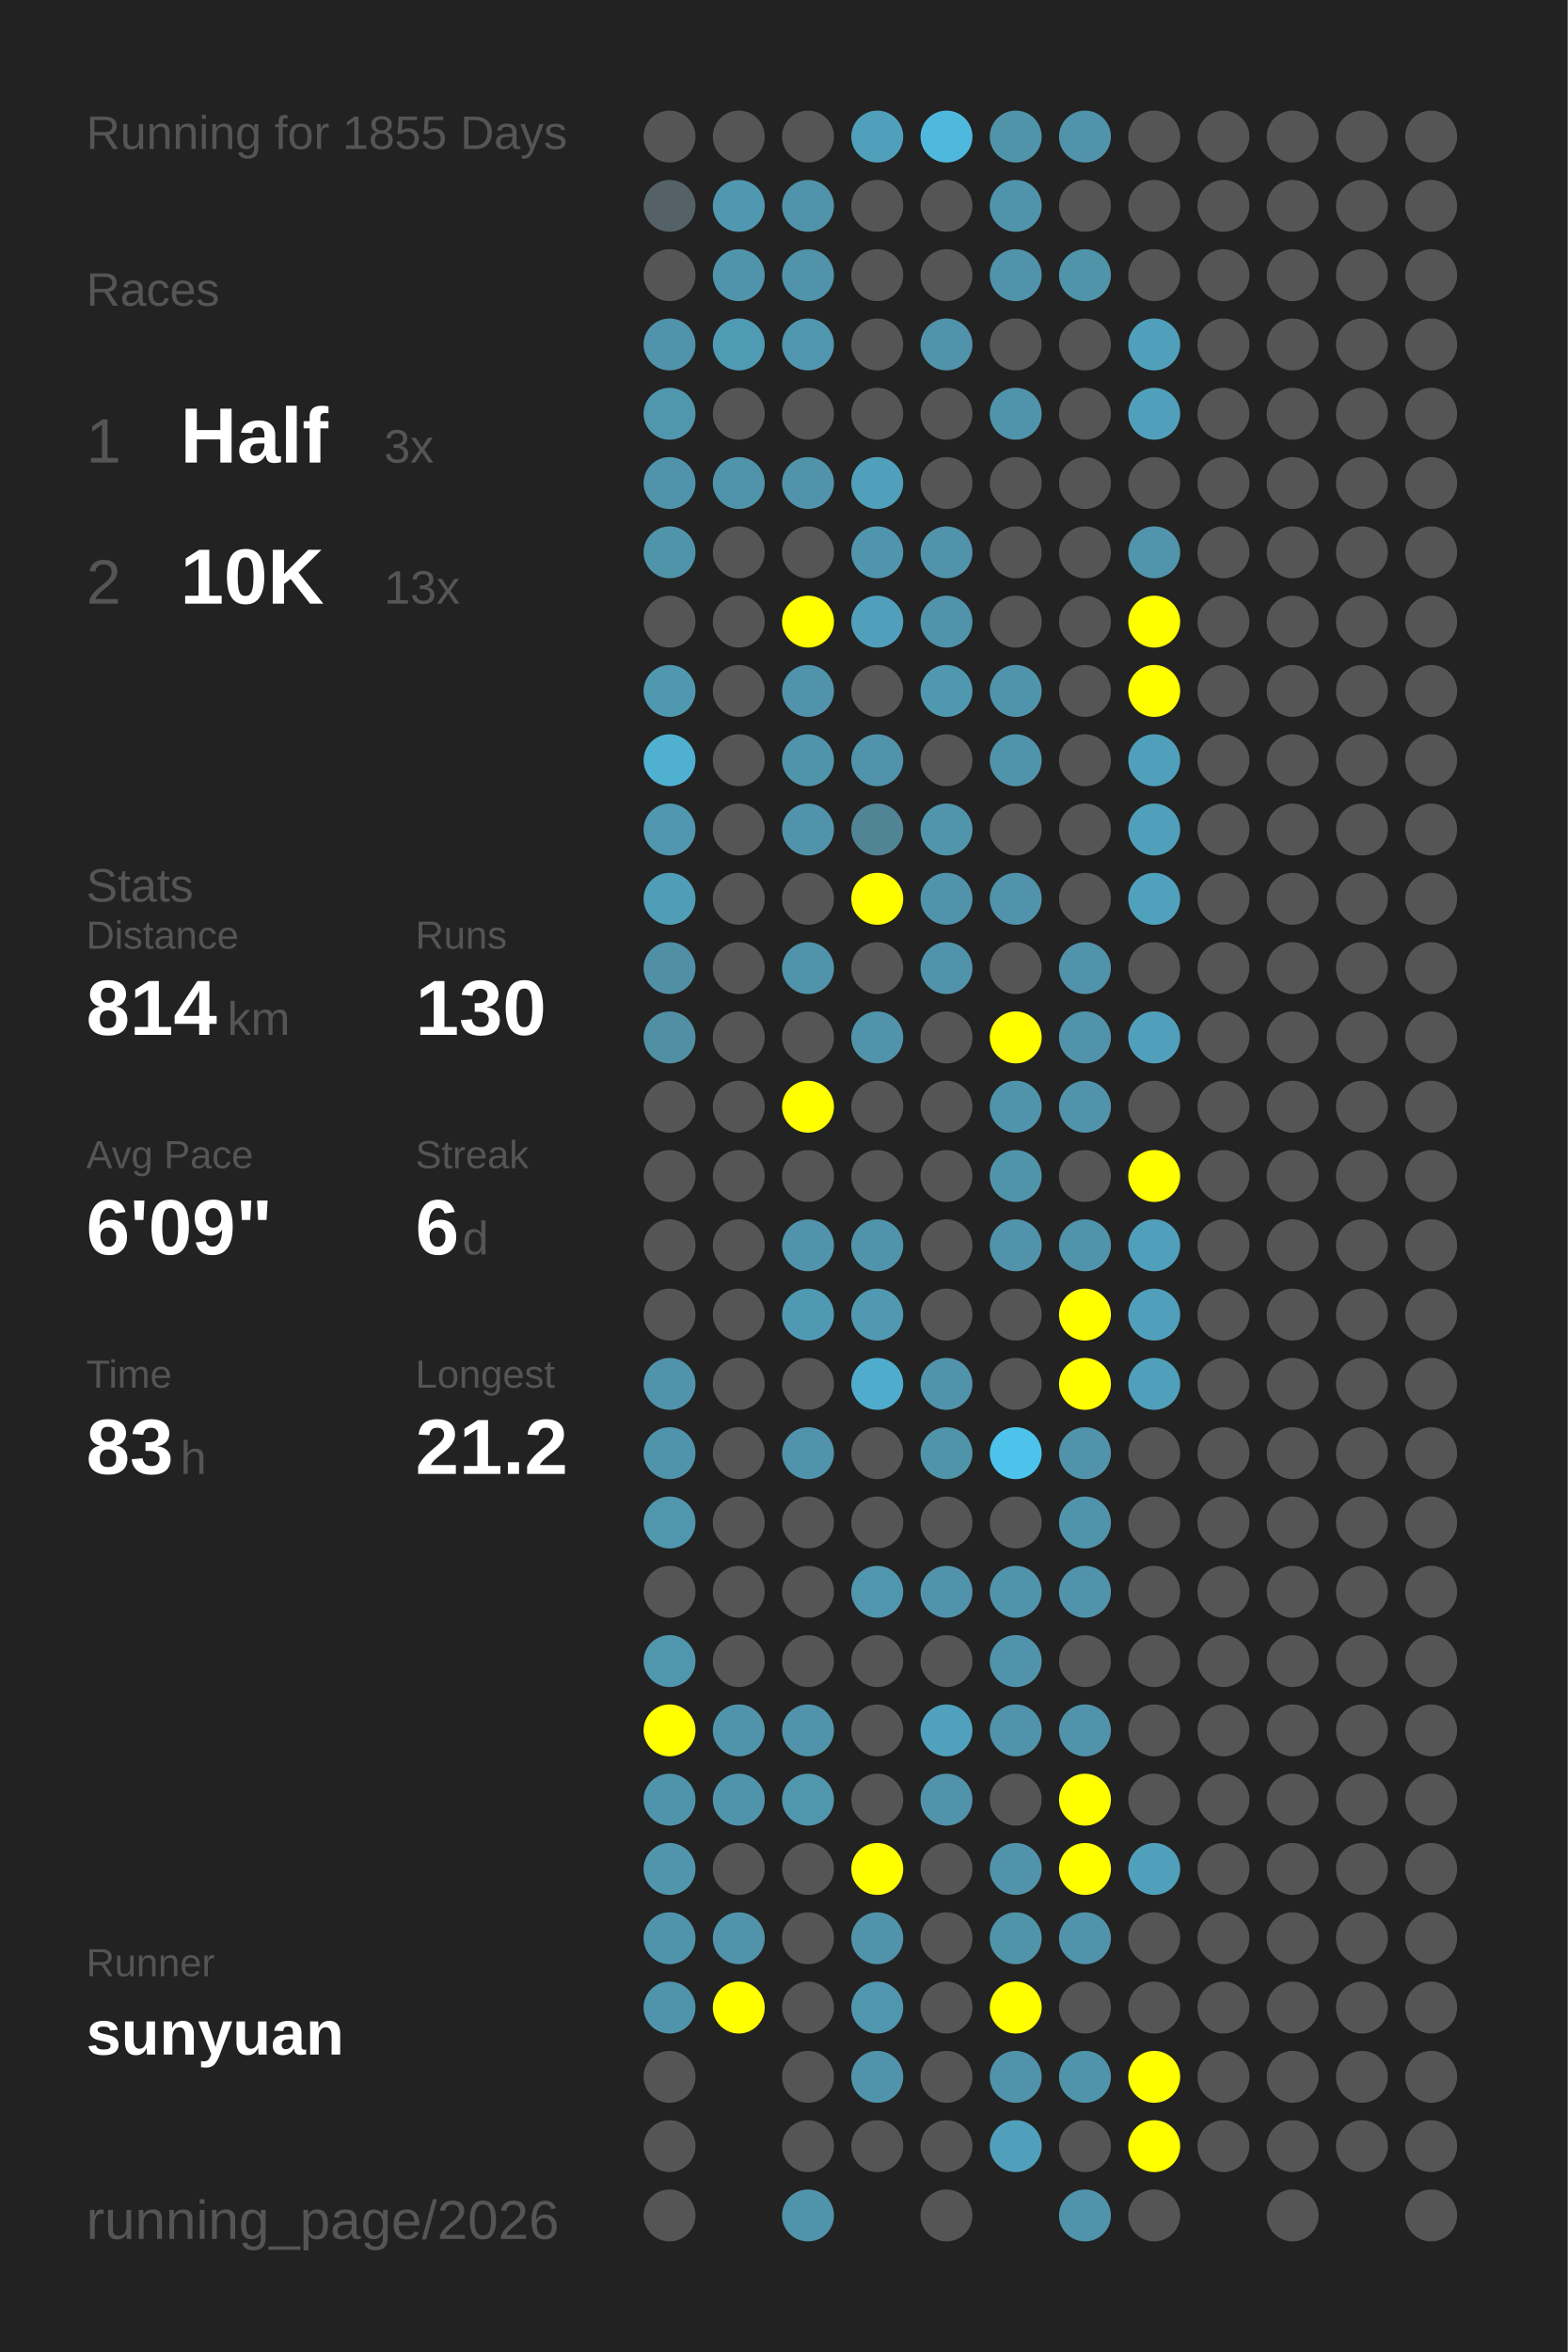
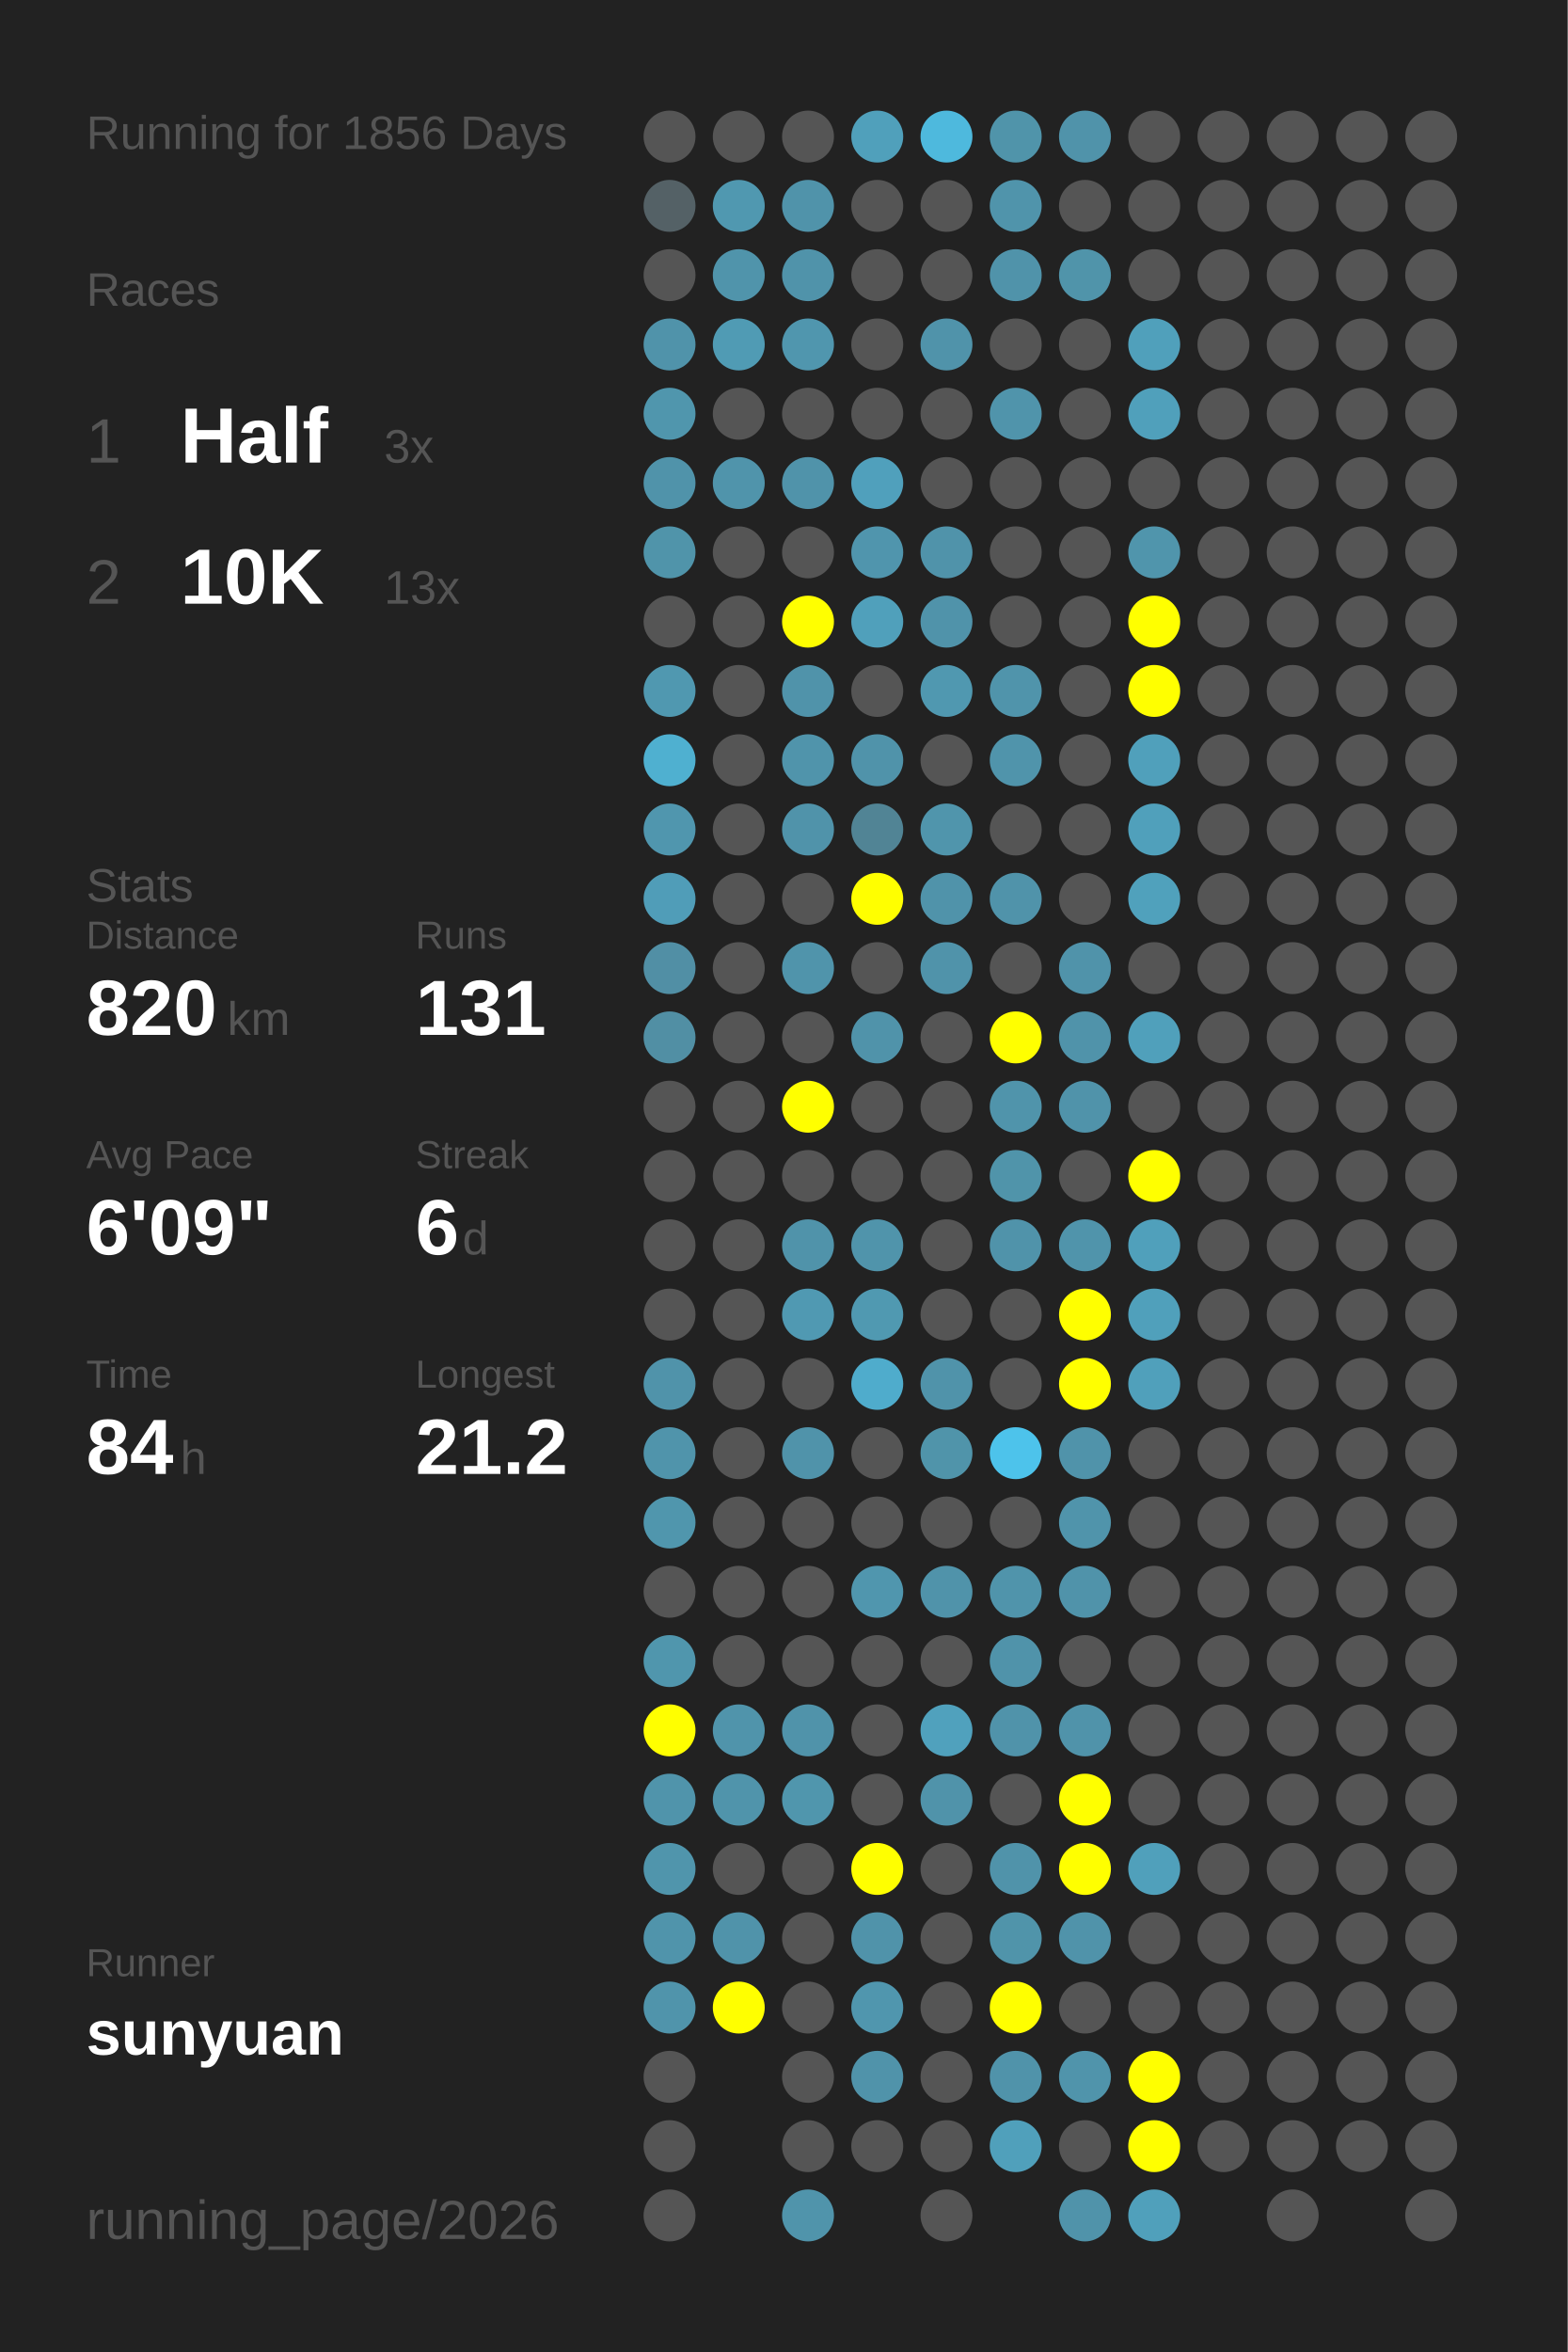
<svg xmlns="http://www.w3.org/2000/svg" baseProfile="full" height="300mm" version="1.1" viewBox="0,0,200,300" width="200mm">
  <defs />
  <rect fill="#222222" height="300" width="200" x="0" y="0" />
-   <text fill="#555555" style="font-size:6px; font-family:Arial;" x="11" y="19">Running for 1855 Days</text>
+   <text fill="#555555" style="font-size:6px; font-family:Arial;" x="11" y="19">Running for 1856 Days</text>
  <text fill="#555555" style="font-size:6px; font-family:Arial;" x="11" y="39">Races</text>
  <text fill="#555555" style="font-size:8px; font-family:Arial;" x="11" y="59">1</text>
  <text fill="#FFFFFF" style="font-size:10px; font-family:Arial; font-weight:bold;" x="23" y="59">Half</text>
  <text fill="#555555" style="font-size:6px; font-family:Arial;" x="49" y="59">3x</text>
  <text fill="#555555" style="font-size:8px; font-family:Arial;" x="11" y="77">2</text>
  <text fill="#FFFFFF" style="font-size:10px; font-family:Arial; font-weight:bold;" x="23" y="77">10K</text>
  <text fill="#555555" style="font-size:6px; font-family:Arial;" x="49" y="77">13x</text>
  <text fill="#555555" style="font-size:6px; font-family:Arial;" x="11" y="115">Stats</text>
  <text fill="#555555" style="font-size:5px; font-family:Arial;" x="11" y="121">Distance</text>
-   <text fill="#FFFFFF" style="font-size:10px; font-family:Arial; font-weight:bold;" x="11" y="132">814</text>
+   <text fill="#FFFFFF" style="font-size:10px; font-family:Arial; font-weight:bold;" x="11" y="132">820</text>
  <text fill="#555555" style="font-size:6px; font-family:Arial;" x="29" y="132">km</text>
  <text fill="#555555" style="font-size:5px; font-family:Arial;" x="53" y="121">Runs</text>
-   <text fill="#FFFFFF" style="font-size:10px; font-family:Arial; font-weight:bold;" x="53" y="132">130</text>
+   <text fill="#FFFFFF" style="font-size:10px; font-family:Arial; font-weight:bold;" x="53" y="132">131</text>
  <text fill="#555555" style="font-size:5px; font-family:Arial;" x="11" y="149">Avg Pace</text>
  <text fill="#FFFFFF" style="font-size:10px; font-family:Arial; font-weight:bold;" x="11" y="160">6'09"</text>
  <text fill="#555555" style="font-size:5px; font-family:Arial;" x="53" y="149">Streak</text>
  <text fill="#FFFFFF" style="font-size:10px; font-family:Arial; font-weight:bold;" x="53" y="160">6</text>
  <text fill="#555555" style="font-size:6px; font-family:Arial;" x="59" y="160">d</text>
  <text fill="#555555" style="font-size:5px; font-family:Arial;" x="11" y="177">Time</text>
-   <text fill="#FFFFFF" style="font-size:10px; font-family:Arial; font-weight:bold;" x="11" y="188">83</text>
+   <text fill="#FFFFFF" style="font-size:10px; font-family:Arial; font-weight:bold;" x="11" y="188">84</text>
  <text fill="#555555" style="font-size:6px; font-family:Arial;" x="23" y="188">h</text>
  <text fill="#555555" style="font-size:5px; font-family:Arial;" x="53" y="177">Longest</text>
  <text fill="#FFFFFF" style="font-size:10px; font-family:Arial; font-weight:bold;" x="53" y="188">21.2</text>
  <text fill="#555555" style="font-size:5px; font-family:Arial;" x="11" y="252.065">Runner</text>
  <text fill="#FFFFFF" style="font-size:8px; font-family:Arial; font-weight:bold;" x="11" y="262.065">sunyuan</text>
  <text fill="#555555" style="font-size:7px; font-family:Arial;" x="11" y="285.581">running_page/2026</text>
  <circle cx="85.417" cy="17.419" fill="#555555" r="3.312" />
  <circle cx="85.417" cy="26.258" fill="#546166" r="3.312" />
  <circle cx="85.417" cy="35.097" fill="#555555" r="3.312" />
  <circle cx="85.417" cy="43.935" fill="#5093aa" r="3.312" />
  <circle cx="85.417" cy="52.774" fill="#5096ad" r="3.312" />
  <circle cx="85.417" cy="61.613" fill="#5093aa" r="3.312" />
  <circle cx="85.417" cy="70.452" fill="#5094aa" r="3.312" />
  <circle cx="85.417" cy="79.29" fill="#555555" r="3.312" />
  <circle cx="85.417" cy="88.129" fill="#5098b0" r="3.312" />
  <circle cx="85.417" cy="96.968" fill="#4fb0d0" r="3.312" />
  <circle cx="85.417" cy="105.806" fill="#5096ae" r="3.312" />
  <circle cx="85.417" cy="114.645" fill="#509db8" r="3.312" />
  <circle cx="85.417" cy="123.484" fill="#518fa5" r="3.312" />
  <circle cx="85.417" cy="132.323" fill="#518fa4" r="3.312" />
  <circle cx="85.417" cy="141.161" fill="#555555" r="3.312" />
  <circle cx="85.417" cy="150" fill="#555555" r="3.312" />
  <circle cx="85.417" cy="158.839" fill="#555555" r="3.312" />
  <circle cx="85.417" cy="167.677" fill="#555555" r="3.312" />
  <circle cx="85.417" cy="176.516" fill="#5093aa" r="3.312" />
  <circle cx="85.417" cy="185.355" fill="#5094ab" r="3.312" />
  <circle cx="85.417" cy="194.194" fill="#5096ad" r="3.312" />
  <circle cx="85.417" cy="203.032" fill="#555555" r="3.312" />
  <circle cx="85.417" cy="211.871" fill="#5096ad" r="3.312" />
  <circle cx="85.417" cy="220.71" fill="#FFFF00" r="3.312" />
  <circle cx="85.417" cy="229.548" fill="#5094ab" r="3.312" />
  <circle cx="85.417" cy="238.387" fill="#5095ac" r="3.312" />
  <circle cx="85.417" cy="247.226" fill="#5094ab" r="3.312" />
  <circle cx="85.417" cy="256.065" fill="#5094ab" r="3.312" />
  <circle cx="85.417" cy="264.903" fill="#555555" r="3.312" />
  <circle cx="85.417" cy="273.742" fill="#555555" r="3.312" />
  <circle cx="85.417" cy="282.581" fill="#555555" r="3.312" />
  <circle cx="94.25" cy="17.419" fill="#555555" r="3.312" />
  <circle cx="94.25" cy="26.258" fill="#5098b0" r="3.312" />
  <circle cx="94.25" cy="35.097" fill="#5094ab" r="3.312" />
  <circle cx="94.25" cy="43.935" fill="#509bb4" r="3.312" />
  <circle cx="94.25" cy="52.774" fill="#555555" r="3.312" />
  <circle cx="94.25" cy="61.613" fill="#5094ab" r="3.312" />
  <circle cx="94.25" cy="70.452" fill="#555555" r="3.312" />
  <circle cx="94.25" cy="79.29" fill="#555555" r="3.312" />
  <circle cx="94.25" cy="88.129" fill="#555555" r="3.312" />
  <circle cx="94.25" cy="96.968" fill="#555555" r="3.312" />
  <circle cx="94.25" cy="105.806" fill="#555555" r="3.312" />
  <circle cx="94.25" cy="114.645" fill="#555555" r="3.312" />
  <circle cx="94.25" cy="123.484" fill="#555555" r="3.312" />
  <circle cx="94.25" cy="132.323" fill="#555555" r="3.312" />
  <circle cx="94.25" cy="141.161" fill="#555555" r="3.312" />
  <circle cx="94.25" cy="150" fill="#555555" r="3.312" />
  <circle cx="94.25" cy="158.839" fill="#555555" r="3.312" />
  <circle cx="94.25" cy="167.677" fill="#555555" r="3.312" />
  <circle cx="94.25" cy="176.516" fill="#555555" r="3.312" />
  <circle cx="94.25" cy="185.355" fill="#555555" r="3.312" />
  <circle cx="94.25" cy="194.194" fill="#555555" r="3.312" />
  <circle cx="94.25" cy="203.032" fill="#555555" r="3.312" />
  <circle cx="94.25" cy="211.871" fill="#555555" r="3.312" />
  <circle cx="94.25" cy="220.71" fill="#5094ab" r="3.312" />
  <circle cx="94.25" cy="229.548" fill="#5094ab" r="3.312" />
  <circle cx="94.25" cy="238.387" fill="#555555" r="3.312" />
  <circle cx="94.25" cy="247.226" fill="#5093aa" r="3.312" />
  <circle cx="94.25" cy="256.065" fill="#FFFF00" r="3.312" />
  <circle cx="103.083" cy="17.419" fill="#555555" r="3.312" />
  <circle cx="103.083" cy="26.258" fill="#5093aa" r="3.312" />
  <circle cx="103.083" cy="35.097" fill="#5093aa" r="3.312" />
  <circle cx="103.083" cy="43.935" fill="#5096ae" r="3.312" />
  <circle cx="103.083" cy="52.774" fill="#555555" r="3.312" />
  <circle cx="103.083" cy="61.613" fill="#5093aa" r="3.312" />
  <circle cx="103.083" cy="70.452" fill="#555555" r="3.312" />
  <circle cx="103.083" cy="79.29" fill="#FFFF00" r="3.312" />
  <circle cx="103.083" cy="88.129" fill="#5093aa" r="3.312" />
  <circle cx="103.083" cy="96.968" fill="#5094ab" r="3.312" />
  <circle cx="103.083" cy="105.806" fill="#5093aa" r="3.312" />
  <circle cx="103.083" cy="114.645" fill="#555555" r="3.312" />
  <circle cx="103.083" cy="123.484" fill="#5094ab" r="3.312" />
  <circle cx="103.083" cy="132.323" fill="#555555" r="3.312" />
  <circle cx="103.083" cy="141.161" fill="#FFFF00" r="3.312" />
  <circle cx="103.083" cy="150" fill="#555555" r="3.312" />
  <circle cx="103.083" cy="158.839" fill="#5093aa" r="3.312" />
  <circle cx="103.083" cy="167.677" fill="#5099b2" r="3.312" />
  <circle cx="103.083" cy="176.516" fill="#555555" r="3.312" />
  <circle cx="103.083" cy="185.355" fill="#5093aa" r="3.312" />
  <circle cx="103.083" cy="194.194" fill="#555555" r="3.312" />
  <circle cx="103.083" cy="203.032" fill="#555555" r="3.312" />
  <circle cx="103.083" cy="211.871" fill="#555555" r="3.312" />
  <circle cx="103.083" cy="220.71" fill="#5093aa" r="3.312" />
  <circle cx="103.083" cy="229.548" fill="#5096ad" r="3.312" />
  <circle cx="103.083" cy="238.387" fill="#555555" r="3.312" />
  <circle cx="103.083" cy="247.226" fill="#555555" r="3.312" />
  <circle cx="103.083" cy="256.065" fill="#555555" r="3.312" />
  <circle cx="103.083" cy="264.903" fill="#555555" r="3.312" />
  <circle cx="103.083" cy="273.742" fill="#555555" r="3.312" />
  <circle cx="103.083" cy="282.581" fill="#5094ab" r="3.312" />
  <circle cx="111.917" cy="17.419" fill="#50a0bb" r="3.312" />
  <circle cx="111.917" cy="26.258" fill="#555555" r="3.312" />
  <circle cx="111.917" cy="35.097" fill="#555555" r="3.312" />
  <circle cx="111.917" cy="43.935" fill="#555555" r="3.312" />
  <circle cx="111.917" cy="52.774" fill="#555555" r="3.312" />
  <circle cx="111.917" cy="61.613" fill="#50a0bc" r="3.312" />
  <circle cx="111.917" cy="70.452" fill="#5095ad" r="3.312" />
  <circle cx="111.917" cy="79.29" fill="#50a0bb" r="3.312" />
  <circle cx="111.917" cy="88.129" fill="#555555" r="3.312" />
  <circle cx="111.917" cy="96.968" fill="#5093aa" r="3.312" />
  <circle cx="111.917" cy="105.806" fill="#518495" r="3.312" />
  <circle cx="111.917" cy="114.645" fill="#FFFF00" r="3.312" />
  <circle cx="111.917" cy="123.484" fill="#555555" r="3.312" />
  <circle cx="111.917" cy="132.323" fill="#5093aa" r="3.312" />
  <circle cx="111.917" cy="141.161" fill="#555555" r="3.312" />
  <circle cx="111.917" cy="150" fill="#555555" r="3.312" />
  <circle cx="111.917" cy="158.839" fill="#5094ab" r="3.312" />
  <circle cx="111.917" cy="167.677" fill="#5099b1" r="3.312" />
  <circle cx="111.917" cy="176.516" fill="#4faccc" r="3.312" />
  <circle cx="111.917" cy="185.355" fill="#555555" r="3.312" />
  <circle cx="111.917" cy="194.194" fill="#555555" r="3.312" />
  <circle cx="111.917" cy="203.032" fill="#5096ae" r="3.312" />
  <circle cx="111.917" cy="211.871" fill="#555555" r="3.312" />
  <circle cx="111.917" cy="220.71" fill="#555555" r="3.312" />
  <circle cx="111.917" cy="229.548" fill="#555555" r="3.312" />
  <circle cx="111.917" cy="238.387" fill="#FFFF00" r="3.312" />
  <circle cx="111.917" cy="247.226" fill="#5093aa" r="3.312" />
  <circle cx="111.917" cy="256.065" fill="#5096ae" r="3.312" />
  <circle cx="111.917" cy="264.903" fill="#5093aa" r="3.312" />
  <circle cx="111.917" cy="273.742" fill="#555555" r="3.312" />
  <circle cx="120.75" cy="17.419" fill="#4eb9dd" r="3.312" />
  <circle cx="120.75" cy="26.258" fill="#555555" r="3.312" />
  <circle cx="120.75" cy="35.097" fill="#555555" r="3.312" />
  <circle cx="120.75" cy="43.935" fill="#5093aa" r="3.312" />
  <circle cx="120.75" cy="52.774" fill="#555555" r="3.312" />
  <circle cx="120.75" cy="61.613" fill="#555555" r="3.312" />
  <circle cx="120.75" cy="70.452" fill="#5093aa" r="3.312" />
  <circle cx="120.75" cy="79.29" fill="#5093aa" r="3.312" />
  <circle cx="120.75" cy="88.129" fill="#5098b0" r="3.312" />
  <circle cx="120.75" cy="96.968" fill="#555555" r="3.312" />
  <circle cx="120.75" cy="105.806" fill="#5095ac" r="3.312" />
  <circle cx="120.75" cy="114.645" fill="#5093aa" r="3.312" />
  <circle cx="120.75" cy="123.484" fill="#5093aa" r="3.312" />
  <circle cx="120.75" cy="132.323" fill="#555555" r="3.312" />
  <circle cx="120.75" cy="141.161" fill="#555555" r="3.312" />
  <circle cx="120.75" cy="150" fill="#555555" r="3.312" />
  <circle cx="120.75" cy="158.839" fill="#555555" r="3.312" />
  <circle cx="120.75" cy="167.677" fill="#555555" r="3.312" />
  <circle cx="120.75" cy="176.516" fill="#5093aa" r="3.312" />
  <circle cx="120.75" cy="185.355" fill="#5094aa" r="3.312" />
  <circle cx="120.75" cy="194.194" fill="#555555" r="3.312" />
  <circle cx="120.75" cy="203.032" fill="#5093aa" r="3.312" />
  <circle cx="120.75" cy="211.871" fill="#555555" r="3.312" />
  <circle cx="120.75" cy="220.71" fill="#50a1bd" r="3.312" />
  <circle cx="120.75" cy="229.548" fill="#5093aa" r="3.312" />
  <circle cx="120.75" cy="238.387" fill="#555555" r="3.312" />
  <circle cx="120.75" cy="247.226" fill="#555555" r="3.312" />
  <circle cx="120.75" cy="256.065" fill="#555555" r="3.312" />
  <circle cx="120.75" cy="264.903" fill="#555555" r="3.312" />
  <circle cx="120.75" cy="273.742" fill="#555555" r="3.312" />
  <circle cx="120.75" cy="282.581" fill="#555555" r="3.312" />
  <circle cx="129.583" cy="17.419" fill="#5094aa" r="3.312" />
  <circle cx="129.583" cy="26.258" fill="#5094ab" r="3.312" />
  <circle cx="129.583" cy="35.097" fill="#5093aa" r="3.312" />
  <circle cx="129.583" cy="43.935" fill="#555555" r="3.312" />
  <circle cx="129.583" cy="52.774" fill="#5094ab" r="3.312" />
  <circle cx="129.583" cy="61.613" fill="#555555" r="3.312" />
  <circle cx="129.583" cy="70.452" fill="#555555" r="3.312" />
  <circle cx="129.583" cy="79.29" fill="#555555" r="3.312" />
  <circle cx="129.583" cy="88.129" fill="#5094ab" r="3.312" />
  <circle cx="129.583" cy="96.968" fill="#5094ab" r="3.312" />
  <circle cx="129.583" cy="105.806" fill="#555555" r="3.312" />
  <circle cx="129.583" cy="114.645" fill="#5093aa" r="3.312" />
  <circle cx="129.583" cy="123.484" fill="#555555" r="3.312" />
  <circle cx="129.583" cy="132.323" fill="#FFFF00" r="3.312" />
  <circle cx="129.583" cy="141.161" fill="#5094ab" r="3.312" />
  <circle cx="129.583" cy="150" fill="#5094aa" r="3.312" />
  <circle cx="129.583" cy="158.839" fill="#5093aa" r="3.312" />
  <circle cx="129.583" cy="167.677" fill="#555555" r="3.312" />
  <circle cx="129.583" cy="176.516" fill="#555555" r="3.312" />
  <circle cx="129.583" cy="185.355" fill="#4dc3eb" r="3.312" />
  <circle cx="129.583" cy="194.194" fill="#555555" r="3.312" />
  <circle cx="129.583" cy="203.032" fill="#5094ab" r="3.312" />
  <circle cx="129.583" cy="211.871" fill="#5093aa" r="3.312" />
  <circle cx="129.583" cy="220.71" fill="#5093aa" r="3.312" />
  <circle cx="129.583" cy="229.548" fill="#555555" r="3.312" />
  <circle cx="129.583" cy="238.387" fill="#5093aa" r="3.312" />
  <circle cx="129.583" cy="247.226" fill="#5094aa" r="3.312" />
  <circle cx="129.583" cy="256.065" fill="#FFFF00" r="3.312" />
  <circle cx="129.583" cy="264.903" fill="#5093aa" r="3.312" />
  <circle cx="129.583" cy="273.742" fill="#50a0bb" r="3.312" />
  <circle cx="138.417" cy="17.419" fill="#5093aa" r="3.312" />
  <circle cx="138.417" cy="26.258" fill="#555555" r="3.312" />
  <circle cx="138.417" cy="35.097" fill="#5094aa" r="3.312" />
  <circle cx="138.417" cy="43.935" fill="#555555" r="3.312" />
  <circle cx="138.417" cy="52.774" fill="#555555" r="3.312" />
  <circle cx="138.417" cy="61.613" fill="#555555" r="3.312" />
  <circle cx="138.417" cy="70.452" fill="#555555" r="3.312" />
  <circle cx="138.417" cy="79.29" fill="#555555" r="3.312" />
  <circle cx="138.417" cy="88.129" fill="#555555" r="3.312" />
  <circle cx="138.417" cy="96.968" fill="#555555" r="3.312" />
  <circle cx="138.417" cy="105.806" fill="#555555" r="3.312" />
  <circle cx="138.417" cy="114.645" fill="#555555" r="3.312" />
  <circle cx="138.417" cy="123.484" fill="#5093aa" r="3.312" />
  <circle cx="138.417" cy="132.323" fill="#5093aa" r="3.312" />
  <circle cx="138.417" cy="141.161" fill="#5093aa" r="3.312" />
  <circle cx="138.417" cy="150" fill="#555555" r="3.312" />
  <circle cx="138.417" cy="158.839" fill="#5094ab" r="3.312" />
  <circle cx="138.417" cy="167.677" fill="#FFFF00" r="3.312" />
  <circle cx="138.417" cy="176.516" fill="#FFFF00" r="3.312" />
  <circle cx="138.417" cy="185.355" fill="#5093aa" r="3.312" />
  <circle cx="138.417" cy="194.194" fill="#5094ab" r="3.312" />
  <circle cx="138.417" cy="203.032" fill="#5093aa" r="3.312" />
  <circle cx="138.417" cy="211.871" fill="#555555" r="3.312" />
  <circle cx="138.417" cy="220.71" fill="#5093aa" r="3.312" />
  <circle cx="138.417" cy="229.548" fill="#FFFF00" r="3.312" />
  <circle cx="138.417" cy="238.387" fill="#FFFF00" r="3.312" />
  <circle cx="138.417" cy="247.226" fill="#5093aa" r="3.312" />
  <circle cx="138.417" cy="256.065" fill="#555555" r="3.312" />
  <circle cx="138.417" cy="264.903" fill="#5094ab" r="3.312" />
  <circle cx="138.417" cy="273.742" fill="#555555" r="3.312" />
  <circle cx="138.417" cy="282.581" fill="#5093aa" r="3.312" />
  <circle cx="147.25" cy="17.419" fill="#555555" r="3.312" />
  <circle cx="147.25" cy="26.258" fill="#555555" r="3.312" />
  <circle cx="147.25" cy="35.097" fill="#555555" r="3.312" />
  <circle cx="147.25" cy="43.935" fill="#50a0bb" r="3.312" />
  <circle cx="147.25" cy="52.774" fill="#50a0bb" r="3.312" />
  <circle cx="147.25" cy="61.613" fill="#555555" r="3.312" />
  <circle cx="147.25" cy="70.452" fill="#5095ac" r="3.312" />
  <circle cx="147.25" cy="79.29" fill="#FFFF00" r="3.312" />
  <circle cx="147.25" cy="88.129" fill="#FFFF00" r="3.312" />
  <circle cx="147.25" cy="96.968" fill="#50a0bb" r="3.312" />
  <circle cx="147.25" cy="105.806" fill="#50a0bb" r="3.312" />
  <circle cx="147.25" cy="114.645" fill="#50a1bc" r="3.312" />
  <circle cx="147.25" cy="123.484" fill="#555555" r="3.312" />
  <circle cx="147.25" cy="132.323" fill="#50a0bb" r="3.312" />
  <circle cx="147.25" cy="141.161" fill="#555555" r="3.312" />
  <circle cx="147.25" cy="150" fill="#FFFF00" r="3.312" />
  <circle cx="147.25" cy="158.839" fill="#50a0bb" r="3.312" />
  <circle cx="147.25" cy="167.677" fill="#50a0bb" r="3.312" />
  <circle cx="147.25" cy="176.516" fill="#50a0bb" r="3.312" />
  <circle cx="147.25" cy="185.355" fill="#555555" r="3.312" />
  <circle cx="147.25" cy="194.194" fill="#555555" r="3.312" />
  <circle cx="147.25" cy="203.032" fill="#555555" r="3.312" />
  <circle cx="147.25" cy="211.871" fill="#555555" r="3.312" />
  <circle cx="147.25" cy="220.71" fill="#555555" r="3.312" />
  <circle cx="147.25" cy="229.548" fill="#555555" r="3.312" />
  <circle cx="147.25" cy="238.387" fill="#50a0bb" r="3.312" />
  <circle cx="147.25" cy="247.226" fill="#555555" r="3.312" />
  <circle cx="147.25" cy="256.065" fill="#555555" r="3.312" />
  <circle cx="147.25" cy="264.903" fill="#FFFF00" r="3.312" />
  <circle cx="147.25" cy="273.742" fill="#FFFF00" r="3.312" />
-   <circle cx="147.25" cy="282.581" fill="#555555" r="3.312" />
+   <circle cx="147.25" cy="282.581" fill="#50a0bb" r="3.312" />
  <circle cx="156.083" cy="17.419" fill="#555555" r="3.312" />
  <circle cx="156.083" cy="26.258" fill="#555555" r="3.312" />
  <circle cx="156.083" cy="35.097" fill="#555555" r="3.312" />
  <circle cx="156.083" cy="43.935" fill="#555555" r="3.312" />
  <circle cx="156.083" cy="52.774" fill="#555555" r="3.312" />
  <circle cx="156.083" cy="61.613" fill="#555555" r="3.312" />
  <circle cx="156.083" cy="70.452" fill="#555555" r="3.312" />
  <circle cx="156.083" cy="79.29" fill="#555555" r="3.312" />
  <circle cx="156.083" cy="88.129" fill="#555555" r="3.312" />
  <circle cx="156.083" cy="96.968" fill="#555555" r="3.312" />
  <circle cx="156.083" cy="105.806" fill="#555555" r="3.312" />
  <circle cx="156.083" cy="114.645" fill="#555555" r="3.312" />
  <circle cx="156.083" cy="123.484" fill="#555555" r="3.312" />
  <circle cx="156.083" cy="132.323" fill="#555555" r="3.312" />
  <circle cx="156.083" cy="141.161" fill="#555555" r="3.312" />
  <circle cx="156.083" cy="150" fill="#555555" r="3.312" />
  <circle cx="156.083" cy="158.839" fill="#555555" r="3.312" />
  <circle cx="156.083" cy="167.677" fill="#555555" r="3.312" />
  <circle cx="156.083" cy="176.516" fill="#555555" r="3.312" />
  <circle cx="156.083" cy="185.355" fill="#555555" r="3.312" />
  <circle cx="156.083" cy="194.194" fill="#555555" r="3.312" />
  <circle cx="156.083" cy="203.032" fill="#555555" r="3.312" />
  <circle cx="156.083" cy="211.871" fill="#555555" r="3.312" />
  <circle cx="156.083" cy="220.71" fill="#555555" r="3.312" />
  <circle cx="156.083" cy="229.548" fill="#555555" r="3.312" />
  <circle cx="156.083" cy="238.387" fill="#555555" r="3.312" />
  <circle cx="156.083" cy="247.226" fill="#555555" r="3.312" />
  <circle cx="156.083" cy="256.065" fill="#555555" r="3.312" />
  <circle cx="156.083" cy="264.903" fill="#555555" r="3.312" />
  <circle cx="156.083" cy="273.742" fill="#555555" r="3.312" />
  <circle cx="164.917" cy="17.419" fill="#555555" r="3.312" />
  <circle cx="164.917" cy="26.258" fill="#555555" r="3.312" />
  <circle cx="164.917" cy="35.097" fill="#555555" r="3.312" />
  <circle cx="164.917" cy="43.935" fill="#555555" r="3.312" />
  <circle cx="164.917" cy="52.774" fill="#555555" r="3.312" />
  <circle cx="164.917" cy="61.613" fill="#555555" r="3.312" />
  <circle cx="164.917" cy="70.452" fill="#555555" r="3.312" />
  <circle cx="164.917" cy="79.29" fill="#555555" r="3.312" />
  <circle cx="164.917" cy="88.129" fill="#555555" r="3.312" />
  <circle cx="164.917" cy="96.968" fill="#555555" r="3.312" />
  <circle cx="164.917" cy="105.806" fill="#555555" r="3.312" />
  <circle cx="164.917" cy="114.645" fill="#555555" r="3.312" />
  <circle cx="164.917" cy="123.484" fill="#555555" r="3.312" />
  <circle cx="164.917" cy="132.323" fill="#555555" r="3.312" />
  <circle cx="164.917" cy="141.161" fill="#555555" r="3.312" />
  <circle cx="164.917" cy="150" fill="#555555" r="3.312" />
  <circle cx="164.917" cy="158.839" fill="#555555" r="3.312" />
  <circle cx="164.917" cy="167.677" fill="#555555" r="3.312" />
  <circle cx="164.917" cy="176.516" fill="#555555" r="3.312" />
  <circle cx="164.917" cy="185.355" fill="#555555" r="3.312" />
  <circle cx="164.917" cy="194.194" fill="#555555" r="3.312" />
  <circle cx="164.917" cy="203.032" fill="#555555" r="3.312" />
  <circle cx="164.917" cy="211.871" fill="#555555" r="3.312" />
  <circle cx="164.917" cy="220.71" fill="#555555" r="3.312" />
  <circle cx="164.917" cy="229.548" fill="#555555" r="3.312" />
  <circle cx="164.917" cy="238.387" fill="#555555" r="3.312" />
  <circle cx="164.917" cy="247.226" fill="#555555" r="3.312" />
  <circle cx="164.917" cy="256.065" fill="#555555" r="3.312" />
  <circle cx="164.917" cy="264.903" fill="#555555" r="3.312" />
  <circle cx="164.917" cy="273.742" fill="#555555" r="3.312" />
  <circle cx="164.917" cy="282.581" fill="#555555" r="3.312" />
  <circle cx="173.75" cy="17.419" fill="#555555" r="3.312" />
  <circle cx="173.75" cy="26.258" fill="#555555" r="3.312" />
  <circle cx="173.75" cy="35.097" fill="#555555" r="3.312" />
  <circle cx="173.75" cy="43.935" fill="#555555" r="3.312" />
  <circle cx="173.75" cy="52.774" fill="#555555" r="3.312" />
  <circle cx="173.75" cy="61.613" fill="#555555" r="3.312" />
  <circle cx="173.75" cy="70.452" fill="#555555" r="3.312" />
  <circle cx="173.75" cy="79.29" fill="#555555" r="3.312" />
  <circle cx="173.75" cy="88.129" fill="#555555" r="3.312" />
  <circle cx="173.75" cy="96.968" fill="#555555" r="3.312" />
  <circle cx="173.75" cy="105.806" fill="#555555" r="3.312" />
  <circle cx="173.75" cy="114.645" fill="#555555" r="3.312" />
  <circle cx="173.75" cy="123.484" fill="#555555" r="3.312" />
  <circle cx="173.75" cy="132.323" fill="#555555" r="3.312" />
  <circle cx="173.75" cy="141.161" fill="#555555" r="3.312" />
  <circle cx="173.75" cy="150" fill="#555555" r="3.312" />
  <circle cx="173.75" cy="158.839" fill="#555555" r="3.312" />
  <circle cx="173.75" cy="167.677" fill="#555555" r="3.312" />
  <circle cx="173.75" cy="176.516" fill="#555555" r="3.312" />
  <circle cx="173.75" cy="185.355" fill="#555555" r="3.312" />
  <circle cx="173.75" cy="194.194" fill="#555555" r="3.312" />
  <circle cx="173.75" cy="203.032" fill="#555555" r="3.312" />
  <circle cx="173.75" cy="211.871" fill="#555555" r="3.312" />
  <circle cx="173.75" cy="220.71" fill="#555555" r="3.312" />
  <circle cx="173.75" cy="229.548" fill="#555555" r="3.312" />
  <circle cx="173.75" cy="238.387" fill="#555555" r="3.312" />
  <circle cx="173.75" cy="247.226" fill="#555555" r="3.312" />
  <circle cx="173.75" cy="256.065" fill="#555555" r="3.312" />
  <circle cx="173.75" cy="264.903" fill="#555555" r="3.312" />
  <circle cx="173.75" cy="273.742" fill="#555555" r="3.312" />
  <circle cx="182.583" cy="17.419" fill="#555555" r="3.312" />
  <circle cx="182.583" cy="26.258" fill="#555555" r="3.312" />
  <circle cx="182.583" cy="35.097" fill="#555555" r="3.312" />
  <circle cx="182.583" cy="43.935" fill="#555555" r="3.312" />
  <circle cx="182.583" cy="52.774" fill="#555555" r="3.312" />
  <circle cx="182.583" cy="61.613" fill="#555555" r="3.312" />
  <circle cx="182.583" cy="70.452" fill="#555555" r="3.312" />
  <circle cx="182.583" cy="79.29" fill="#555555" r="3.312" />
  <circle cx="182.583" cy="88.129" fill="#555555" r="3.312" />
  <circle cx="182.583" cy="96.968" fill="#555555" r="3.312" />
  <circle cx="182.583" cy="105.806" fill="#555555" r="3.312" />
  <circle cx="182.583" cy="114.645" fill="#555555" r="3.312" />
  <circle cx="182.583" cy="123.484" fill="#555555" r="3.312" />
  <circle cx="182.583" cy="132.323" fill="#555555" r="3.312" />
  <circle cx="182.583" cy="141.161" fill="#555555" r="3.312" />
  <circle cx="182.583" cy="150" fill="#555555" r="3.312" />
  <circle cx="182.583" cy="158.839" fill="#555555" r="3.312" />
  <circle cx="182.583" cy="167.677" fill="#555555" r="3.312" />
  <circle cx="182.583" cy="176.516" fill="#555555" r="3.312" />
  <circle cx="182.583" cy="185.355" fill="#555555" r="3.312" />
  <circle cx="182.583" cy="194.194" fill="#555555" r="3.312" />
  <circle cx="182.583" cy="203.032" fill="#555555" r="3.312" />
  <circle cx="182.583" cy="211.871" fill="#555555" r="3.312" />
  <circle cx="182.583" cy="220.71" fill="#555555" r="3.312" />
  <circle cx="182.583" cy="229.548" fill="#555555" r="3.312" />
  <circle cx="182.583" cy="238.387" fill="#555555" r="3.312" />
  <circle cx="182.583" cy="247.226" fill="#555555" r="3.312" />
  <circle cx="182.583" cy="256.065" fill="#555555" r="3.312" />
  <circle cx="182.583" cy="264.903" fill="#555555" r="3.312" />
  <circle cx="182.583" cy="273.742" fill="#555555" r="3.312" />
  <circle cx="182.583" cy="282.581" fill="#555555" r="3.312" />
</svg>
